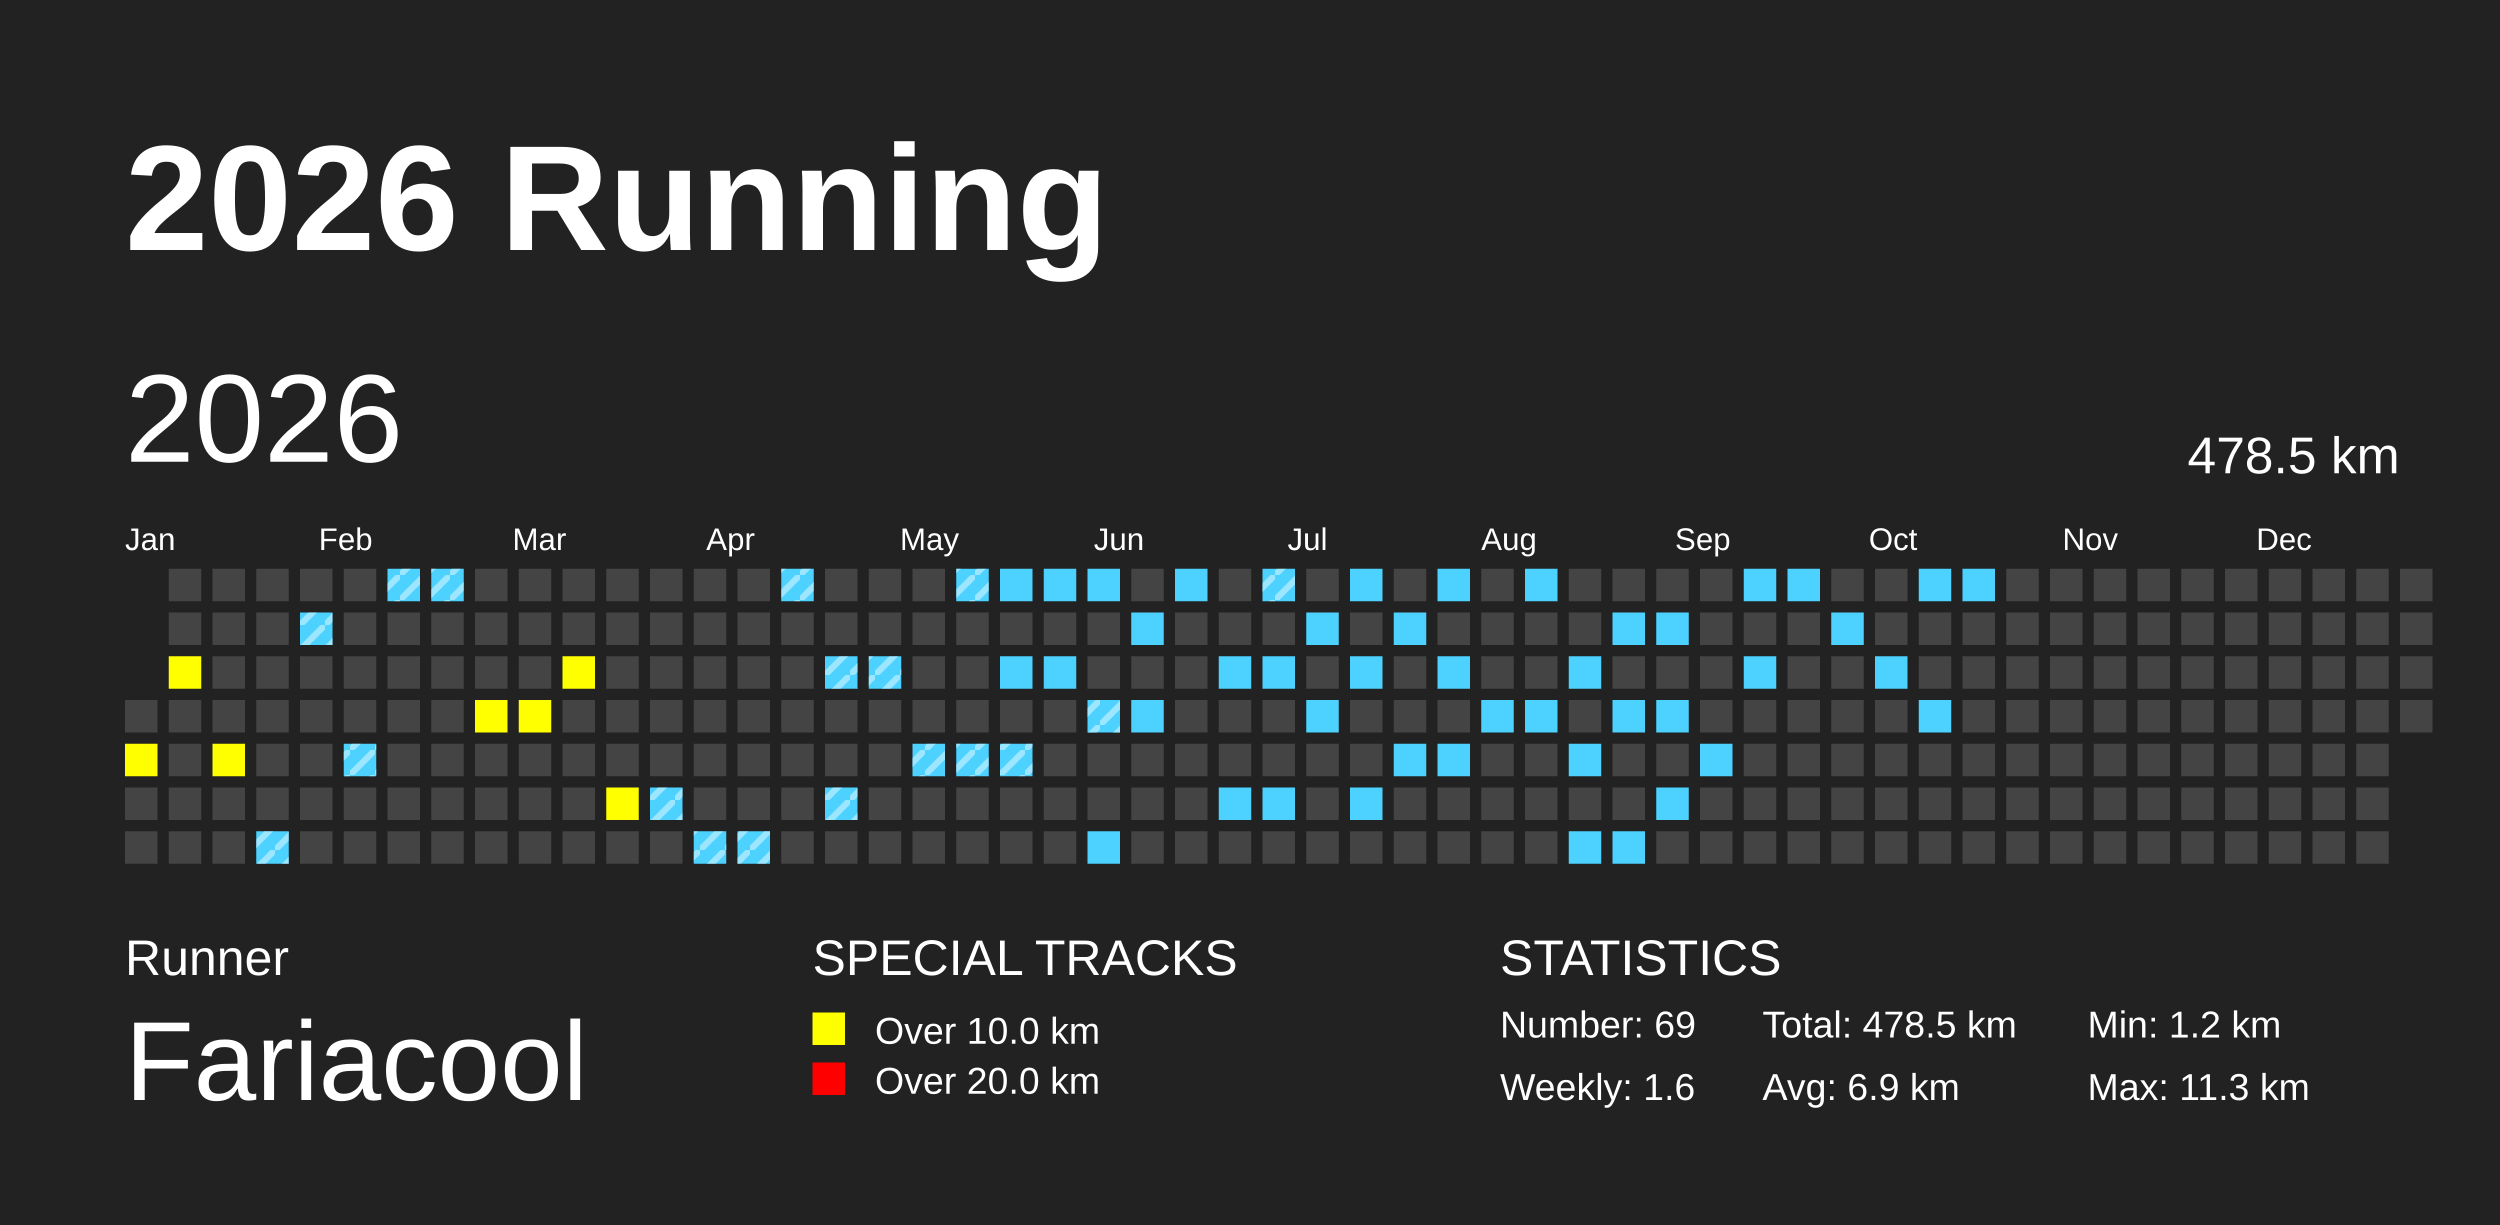
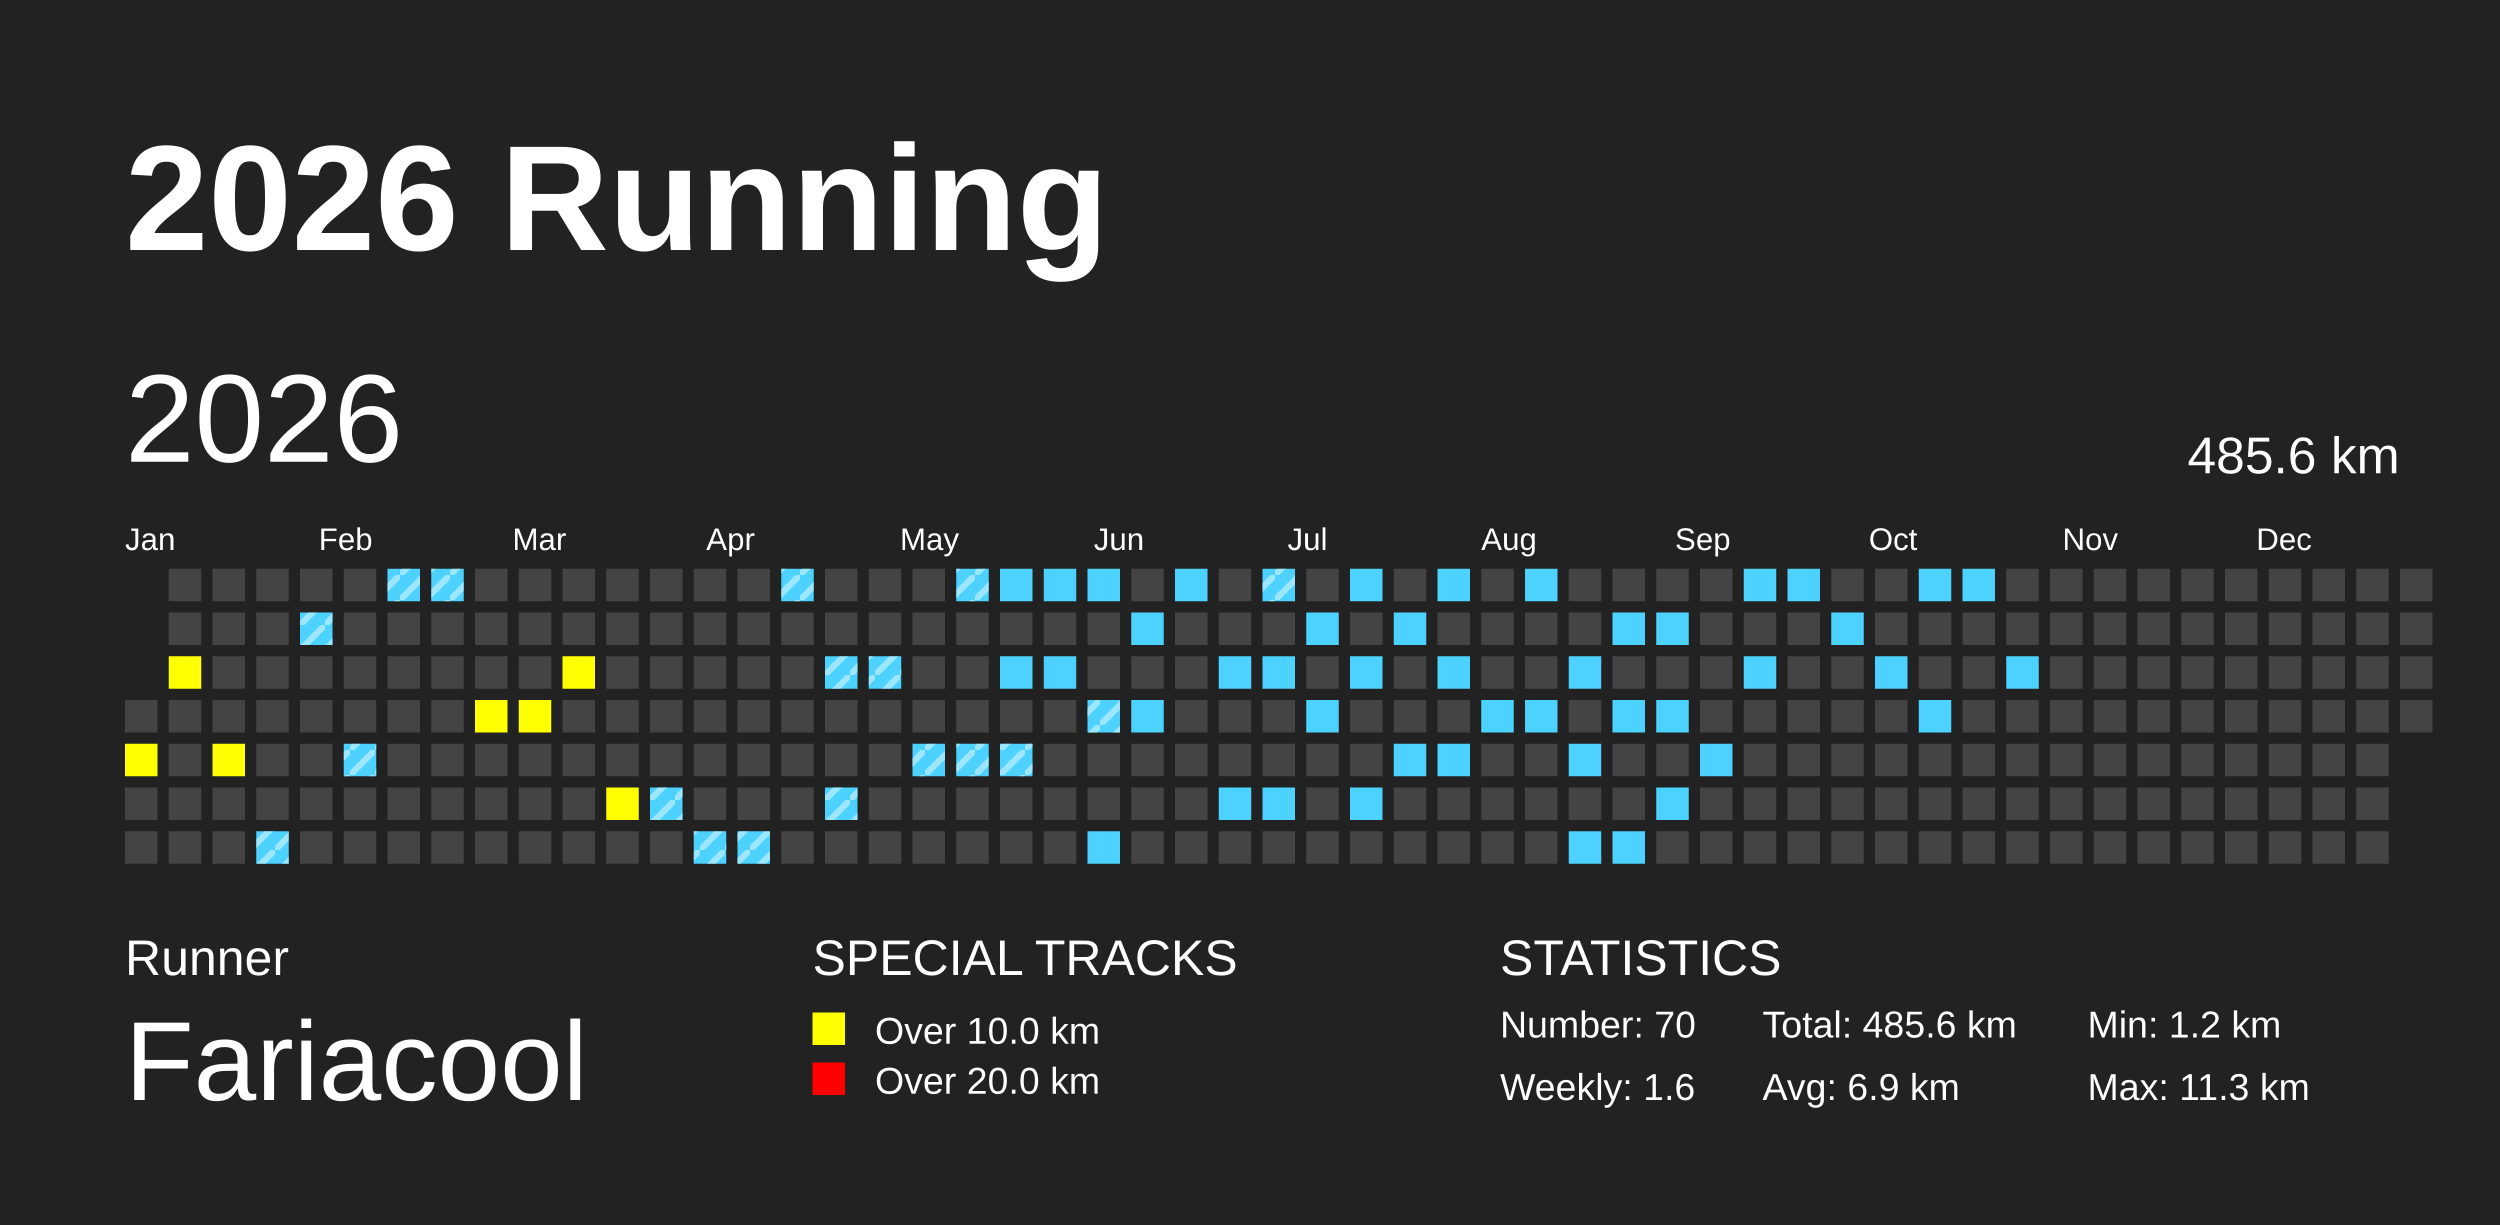
<svg xmlns="http://www.w3.org/2000/svg" baseProfile="full" height="98mm" version="1.1" viewBox="0,0,200,98" width="200mm">
  <defs>
    <pattern height="2" id="indoor-stripe" patternUnits="userSpaceOnUse" width="2">
      <line stroke="white" stroke-opacity="0.45" stroke-width="0.5" x1="0" x2="2" y1="2" y2="0" />
    </pattern>
  </defs>
  <rect fill="#222222" height="98" width="200" x="0" y="0" />
  <text fill="#FFFFFF" style="font-size:12px; font-family:Arial; font-weight:bold;" x="10" y="20">2026 Running</text>
  <text fill="#FFFFFF" style="font-size:4px; font-family:Arial" x="10" y="78">Runner</text>
  <text fill="#FFFFFF" style="font-size:9px; font-family:Arial" x="10" y="88">Fariacool</text>
  <text fill="#FFFFFF" style="font-size:4px; font-family:Arial" x="65" y="78">SPECIAL TRACKS</text>
  <rect fill="yellow" height="2.6" width="2.6" x="65" y="81" />
  <text fill="#FFFFFF" style="font-size:3px; font-family:Arial" x="70" y="83.5">Over 10.0 km</text>
  <rect fill="red" height="2.6" width="2.6" x="65" y="85" />
  <text fill="#FFFFFF" style="font-size:3px; font-family:Arial" x="70" y="87.5">Over 20.0 km</text>
  <text fill="#FFFFFF" style="font-size:4px; font-family:Arial" x="120" y="78">STATISTICS</text>
-   <text fill="#FFFFFF" style="font-size:3px; font-family:Arial" x="120" y="83">Number: 69</text>
+   <text fill="#FFFFFF" style="font-size:3px; font-family:Arial" x="120" y="83">Number: 70</text>
  <text fill="#FFFFFF" style="font-size:3px; font-family:Arial" x="120" y="88">Weekly: 1.6</text>
-   <text fill="#FFFFFF" style="font-size:3px; font-family:Arial" x="141" y="83">Total: 478.5 km</text>
+   <text fill="#FFFFFF" style="font-size:3px; font-family:Arial" x="141" y="83">Total: 485.6 km</text>
  <text fill="#FFFFFF" style="font-size:3px; font-family:Arial" x="141" y="88">Avg: 6.9 km</text>
  <text fill="#FFFFFF" style="font-size:3px; font-family:Arial" x="167" y="83">Min: 1.2 km</text>
  <text fill="#FFFFFF" style="font-size:3px; font-family:Arial" x="167" y="88">Max: 11.3 km</text>
  <text dominant-baseline="hanging" fill="#FFFFFF" style="font-size:10.0px; font-family:Arial;" x="10" y="30">2026</text>
-   <text dominant-baseline="hanging" fill="#FFFFFF" style="font-size:4.125px; font-family:Arial;" x="175" y="35">478.5 km</text>
+   <text dominant-baseline="hanging" fill="#FFFFFF" style="font-size:4.125px; font-family:Arial;" x="175" y="35">485.6 km</text>
  <text fill="#FFFFFF" style="font-size:2.5px; font-family:Arial" x="10.0" y="44">Jan</text>
  <text fill="#FFFFFF" style="font-size:2.5px; font-family:Arial" x="25.5" y="44">Feb</text>
  <text fill="#FFFFFF" style="font-size:2.5px; font-family:Arial" x="41.0" y="44">Mar</text>
  <text fill="#FFFFFF" style="font-size:2.5px; font-family:Arial" x="56.5" y="44">Apr</text>
  <text fill="#FFFFFF" style="font-size:2.5px; font-family:Arial" x="72.0" y="44">May</text>
  <text fill="#FFFFFF" style="font-size:2.5px; font-family:Arial" x="87.5" y="44">Jun</text>
  <text fill="#FFFFFF" style="font-size:2.5px; font-family:Arial" x="103.0" y="44">Jul</text>
  <text fill="#FFFFFF" style="font-size:2.5px; font-family:Arial" x="118.5" y="44">Aug</text>
  <text fill="#FFFFFF" style="font-size:2.5px; font-family:Arial" x="134.0" y="44">Sep</text>
  <text fill="#FFFFFF" style="font-size:2.5px; font-family:Arial" x="149.5" y="44">Oct</text>
  <text fill="#FFFFFF" style="font-size:2.5px; font-family:Arial" x="165.0" y="44">Nov</text>
  <text fill="#FFFFFF" style="font-size:2.5px; font-family:Arial" x="180.5" y="44">Dec</text>
  <rect fill="#444444" height="2.6" width="2.6" x="10.0" y="56.0" />
  <rect fill="yellow" height="2.6" width="2.6" x="10.0" y="59.5" />
  <rect fill="#444444" height="2.6" width="2.6" x="10.0" y="63.0" />
  <rect fill="#444444" height="2.6" width="2.6" x="10.0" y="66.5" />
  <rect fill="#444444" height="2.6" width="2.6" x="13.5" y="45.5" />
  <rect fill="#444444" height="2.6" width="2.6" x="13.5" y="49.0" />
  <rect fill="yellow" height="2.6" width="2.6" x="13.5" y="52.5" />
  <rect fill="#444444" height="2.6" width="2.6" x="13.5" y="56.0" />
  <rect fill="#444444" height="2.6" width="2.6" x="13.5" y="59.5" />
  <rect fill="#444444" height="2.6" width="2.6" x="13.5" y="63.0" />
  <rect fill="#444444" height="2.6" width="2.6" x="13.5" y="66.5" />
  <rect fill="#444444" height="2.6" width="2.6" x="17.0" y="45.5" />
  <rect fill="#444444" height="2.6" width="2.6" x="17.0" y="49.0" />
  <rect fill="#444444" height="2.6" width="2.6" x="17.0" y="52.5" />
  <rect fill="#444444" height="2.6" width="2.6" x="17.0" y="56.0" />
  <rect fill="yellow" height="2.6" width="2.6" x="17.0" y="59.5" />
  <rect fill="#444444" height="2.6" width="2.6" x="17.0" y="63.0" />
  <rect fill="#444444" height="2.6" width="2.6" x="17.0" y="66.5" />
  <rect fill="#444444" height="2.6" width="2.6" x="20.5" y="45.5" />
  <rect fill="#444444" height="2.6" width="2.6" x="20.5" y="49.0" />
  <rect fill="#444444" height="2.6" width="2.6" x="20.5" y="52.5" />
  <rect fill="#444444" height="2.6" width="2.6" x="20.5" y="56.0" />
  <rect fill="#444444" height="2.6" width="2.6" x="20.5" y="59.5" />
  <rect fill="#444444" height="2.6" width="2.6" x="20.5" y="63.0" />
  <rect fill="#4DD2FF" height="2.6" width="2.6" x="20.5" y="66.5" />
  <rect fill="url(#indoor-stripe)" height="2.6" style="pointer-events: none;" width="2.6" x="20.5" y="66.5" />
  <rect fill="#444444" height="2.6" width="2.6" x="24.0" y="45.5" />
  <rect fill="#4DD2FF" height="2.6" width="2.6" x="24.0" y="49.0" />
  <rect fill="url(#indoor-stripe)" height="2.6" style="pointer-events: none;" width="2.6" x="24.0" y="49.0" />
  <rect fill="#444444" height="2.6" width="2.6" x="24.0" y="52.5" />
  <rect fill="#444444" height="2.6" width="2.6" x="24.0" y="56.0" />
  <rect fill="#444444" height="2.6" width="2.6" x="24.0" y="59.5" />
  <rect fill="#444444" height="2.6" width="2.6" x="24.0" y="63.0" />
  <rect fill="#444444" height="2.6" width="2.6" x="24.0" y="66.5" />
  <rect fill="#444444" height="2.6" width="2.6" x="27.5" y="45.5" />
  <rect fill="#444444" height="2.6" width="2.6" x="27.5" y="49.0" />
  <rect fill="#444444" height="2.6" width="2.6" x="27.5" y="52.5" />
  <rect fill="#444444" height="2.6" width="2.6" x="27.5" y="56.0" />
  <rect fill="#4DD2FF" height="2.6" width="2.6" x="27.5" y="59.5" />
  <rect fill="url(#indoor-stripe)" height="2.6" style="pointer-events: none;" width="2.6" x="27.5" y="59.5" />
  <rect fill="#444444" height="2.6" width="2.6" x="27.5" y="63.0" />
  <rect fill="#444444" height="2.6" width="2.6" x="27.5" y="66.5" />
  <rect fill="#4DD2FF" height="2.6" width="2.6" x="31.0" y="45.5" />
  <rect fill="url(#indoor-stripe)" height="2.6" style="pointer-events: none;" width="2.6" x="31.0" y="45.5" />
  <rect fill="#444444" height="2.6" width="2.6" x="31.0" y="49.0" />
  <rect fill="#444444" height="2.6" width="2.6" x="31.0" y="52.5" />
  <rect fill="#444444" height="2.6" width="2.6" x="31.0" y="56.0" />
  <rect fill="#444444" height="2.6" width="2.6" x="31.0" y="59.5" />
  <rect fill="#444444" height="2.6" width="2.6" x="31.0" y="63.0" />
  <rect fill="#444444" height="2.6" width="2.6" x="31.0" y="66.5" />
  <rect fill="#4DD2FF" height="2.6" width="2.6" x="34.5" y="45.5" />
  <rect fill="url(#indoor-stripe)" height="2.6" style="pointer-events: none;" width="2.6" x="34.5" y="45.5" />
  <rect fill="#444444" height="2.6" width="2.6" x="34.5" y="49.0" />
  <rect fill="#444444" height="2.6" width="2.6" x="34.5" y="52.5" />
  <rect fill="#444444" height="2.6" width="2.6" x="34.5" y="56.0" />
  <rect fill="#444444" height="2.6" width="2.6" x="34.5" y="59.5" />
  <rect fill="#444444" height="2.6" width="2.6" x="34.5" y="63.0" />
  <rect fill="#444444" height="2.6" width="2.6" x="34.5" y="66.5" />
  <rect fill="#444444" height="2.6" width="2.6" x="38.0" y="45.5" />
  <rect fill="#444444" height="2.6" width="2.6" x="38.0" y="49.0" />
  <rect fill="#444444" height="2.6" width="2.6" x="38.0" y="52.5" />
  <rect fill="yellow" height="2.6" width="2.6" x="38.0" y="56.0" />
  <rect fill="#444444" height="2.6" width="2.6" x="38.0" y="59.5" />
  <rect fill="#444444" height="2.6" width="2.6" x="38.0" y="63.0" />
  <rect fill="#444444" height="2.6" width="2.6" x="38.0" y="66.5" />
  <rect fill="#444444" height="2.6" width="2.6" x="41.5" y="45.5" />
  <rect fill="#444444" height="2.6" width="2.6" x="41.5" y="49.0" />
  <rect fill="#444444" height="2.6" width="2.6" x="41.5" y="52.5" />
  <rect fill="yellow" height="2.6" width="2.6" x="41.5" y="56.0" />
  <rect fill="#444444" height="2.6" width="2.6" x="41.5" y="59.5" />
  <rect fill="#444444" height="2.6" width="2.6" x="41.5" y="63.0" />
  <rect fill="#444444" height="2.6" width="2.6" x="41.5" y="66.5" />
  <rect fill="#444444" height="2.6" width="2.6" x="45.0" y="45.5" />
  <rect fill="#444444" height="2.6" width="2.6" x="45.0" y="49.0" />
  <rect fill="yellow" height="2.6" width="2.6" x="45.0" y="52.5" />
  <rect fill="#444444" height="2.6" width="2.6" x="45.0" y="56.0" />
  <rect fill="#444444" height="2.6" width="2.6" x="45.0" y="59.5" />
  <rect fill="#444444" height="2.6" width="2.6" x="45.0" y="63.0" />
  <rect fill="#444444" height="2.6" width="2.6" x="45.0" y="66.5" />
  <rect fill="#444444" height="2.6" width="2.6" x="48.5" y="45.5" />
  <rect fill="#444444" height="2.6" width="2.6" x="48.5" y="49.0" />
  <rect fill="#444444" height="2.6" width="2.6" x="48.5" y="52.5" />
  <rect fill="#444444" height="2.6" width="2.6" x="48.5" y="56.0" />
  <rect fill="#444444" height="2.6" width="2.6" x="48.5" y="59.5" />
  <rect fill="yellow" height="2.6" width="2.6" x="48.5" y="63.0" />
  <rect fill="#444444" height="2.6" width="2.6" x="48.5" y="66.5" />
  <rect fill="#444444" height="2.6" width="2.6" x="52.0" y="45.5" />
  <rect fill="#444444" height="2.6" width="2.6" x="52.0" y="49.0" />
  <rect fill="#444444" height="2.6" width="2.6" x="52.0" y="52.5" />
  <rect fill="#444444" height="2.6" width="2.6" x="52.0" y="56.0" />
  <rect fill="#444444" height="2.6" width="2.6" x="52.0" y="59.5" />
  <rect fill="#4DD2FF" height="2.6" width="2.6" x="52.0" y="63.0" />
  <rect fill="url(#indoor-stripe)" height="2.6" style="pointer-events: none;" width="2.6" x="52.0" y="63.0" />
  <rect fill="#444444" height="2.6" width="2.6" x="52.0" y="66.5" />
  <rect fill="#444444" height="2.6" width="2.6" x="55.5" y="45.5" />
  <rect fill="#444444" height="2.6" width="2.6" x="55.5" y="49.0" />
  <rect fill="#444444" height="2.6" width="2.6" x="55.5" y="52.5" />
  <rect fill="#444444" height="2.6" width="2.6" x="55.5" y="56.0" />
  <rect fill="#444444" height="2.6" width="2.6" x="55.5" y="59.5" />
  <rect fill="#444444" height="2.6" width="2.6" x="55.5" y="63.0" />
  <rect fill="#4DD2FF" height="2.6" width="2.6" x="55.5" y="66.5" />
  <rect fill="url(#indoor-stripe)" height="2.6" style="pointer-events: none;" width="2.6" x="55.5" y="66.5" />
  <rect fill="#444444" height="2.6" width="2.6" x="59.0" y="45.5" />
  <rect fill="#444444" height="2.6" width="2.6" x="59.0" y="49.0" />
  <rect fill="#444444" height="2.6" width="2.6" x="59.0" y="52.5" />
  <rect fill="#444444" height="2.6" width="2.6" x="59.0" y="56.0" />
  <rect fill="#444444" height="2.6" width="2.6" x="59.0" y="59.5" />
  <rect fill="#444444" height="2.6" width="2.6" x="59.0" y="63.0" />
  <rect fill="#4DD2FF" height="2.6" width="2.6" x="59.0" y="66.5" />
  <rect fill="url(#indoor-stripe)" height="2.6" style="pointer-events: none;" width="2.6" x="59.0" y="66.5" />
  <rect fill="#4DD2FF" height="2.6" width="2.6" x="62.5" y="45.5" />
  <rect fill="url(#indoor-stripe)" height="2.6" style="pointer-events: none;" width="2.6" x="62.5" y="45.5" />
  <rect fill="#444444" height="2.6" width="2.6" x="62.5" y="49.0" />
  <rect fill="#444444" height="2.6" width="2.6" x="62.5" y="52.5" />
  <rect fill="#444444" height="2.6" width="2.6" x="62.5" y="56.0" />
  <rect fill="#444444" height="2.6" width="2.6" x="62.5" y="59.5" />
  <rect fill="#444444" height="2.6" width="2.6" x="62.5" y="63.0" />
  <rect fill="#444444" height="2.6" width="2.6" x="62.5" y="66.5" />
  <rect fill="#444444" height="2.6" width="2.6" x="66.0" y="45.5" />
  <rect fill="#444444" height="2.6" width="2.6" x="66.0" y="49.0" />
  <rect fill="#4DD2FF" height="2.6" width="2.6" x="66.0" y="52.5" />
  <rect fill="url(#indoor-stripe)" height="2.6" style="pointer-events: none;" width="2.6" x="66.0" y="52.5" />
  <rect fill="#444444" height="2.6" width="2.6" x="66.0" y="56.0" />
  <rect fill="#444444" height="2.6" width="2.6" x="66.0" y="59.5" />
  <rect fill="#4DD2FF" height="2.6" width="2.6" x="66.0" y="63.0" />
  <rect fill="url(#indoor-stripe)" height="2.6" style="pointer-events: none;" width="2.6" x="66.0" y="63.0" />
  <rect fill="#444444" height="2.6" width="2.6" x="66.0" y="66.5" />
  <rect fill="#444444" height="2.6" width="2.6" x="69.5" y="45.5" />
  <rect fill="#444444" height="2.6" width="2.6" x="69.5" y="49.0" />
  <rect fill="#4DD2FF" height="2.6" width="2.6" x="69.5" y="52.5" />
  <rect fill="url(#indoor-stripe)" height="2.6" style="pointer-events: none;" width="2.6" x="69.5" y="52.5" />
  <rect fill="#444444" height="2.6" width="2.6" x="69.5" y="56.0" />
  <rect fill="#444444" height="2.6" width="2.6" x="69.5" y="59.5" />
  <rect fill="#444444" height="2.6" width="2.6" x="69.5" y="63.0" />
  <rect fill="#444444" height="2.6" width="2.6" x="69.5" y="66.5" />
  <rect fill="#444444" height="2.6" width="2.6" x="73.0" y="45.5" />
  <rect fill="#444444" height="2.6" width="2.6" x="73.0" y="49.0" />
  <rect fill="#444444" height="2.6" width="2.6" x="73.0" y="52.5" />
  <rect fill="#444444" height="2.6" width="2.6" x="73.0" y="56.0" />
  <rect fill="#4DD2FF" height="2.6" width="2.6" x="73.0" y="59.5" />
  <rect fill="url(#indoor-stripe)" height="2.6" style="pointer-events: none;" width="2.6" x="73.0" y="59.5" />
  <rect fill="#444444" height="2.6" width="2.6" x="73.0" y="63.0" />
  <rect fill="#444444" height="2.6" width="2.6" x="73.0" y="66.5" />
  <rect fill="#4DD2FF" height="2.6" width="2.6" x="76.5" y="45.5" />
  <rect fill="url(#indoor-stripe)" height="2.6" style="pointer-events: none;" width="2.6" x="76.5" y="45.5" />
  <rect fill="#444444" height="2.6" width="2.6" x="76.5" y="49.0" />
  <rect fill="#444444" height="2.6" width="2.6" x="76.5" y="52.5" />
  <rect fill="#444444" height="2.6" width="2.6" x="76.5" y="56.0" />
  <rect fill="#4DD2FF" height="2.6" width="2.6" x="76.5" y="59.5" />
  <rect fill="url(#indoor-stripe)" height="2.6" style="pointer-events: none;" width="2.6" x="76.5" y="59.5" />
  <rect fill="#444444" height="2.6" width="2.6" x="76.5" y="63.0" />
  <rect fill="#444444" height="2.6" width="2.6" x="76.5" y="66.5" />
  <rect fill="#4DD2FF" height="2.6" width="2.6" x="80.0" y="45.5" />
  <rect fill="#444444" height="2.6" width="2.6" x="80.0" y="49.0" />
  <rect fill="#4DD2FF" height="2.6" width="2.6" x="80.0" y="52.5" />
  <rect fill="#444444" height="2.6" width="2.6" x="80.0" y="56.0" />
  <rect fill="#4DD2FF" height="2.6" width="2.6" x="80.0" y="59.5" />
  <rect fill="url(#indoor-stripe)" height="2.6" style="pointer-events: none;" width="2.6" x="80.0" y="59.5" />
  <rect fill="#444444" height="2.6" width="2.6" x="80.0" y="63.0" />
  <rect fill="#444444" height="2.6" width="2.6" x="80.0" y="66.5" />
  <rect fill="#4DD2FF" height="2.6" width="2.6" x="83.5" y="45.5" />
  <rect fill="#444444" height="2.6" width="2.6" x="83.5" y="49.0" />
  <rect fill="#4DD2FF" height="2.6" width="2.6" x="83.5" y="52.5" />
  <rect fill="#444444" height="2.6" width="2.6" x="83.5" y="56.0" />
  <rect fill="#444444" height="2.6" width="2.6" x="83.5" y="59.5" />
  <rect fill="#444444" height="2.6" width="2.6" x="83.5" y="63.0" />
  <rect fill="#444444" height="2.6" width="2.6" x="83.5" y="66.5" />
  <rect fill="#4DD2FF" height="2.6" width="2.6" x="87.0" y="45.5" />
  <rect fill="#444444" height="2.6" width="2.6" x="87.0" y="49.0" />
  <rect fill="#444444" height="2.6" width="2.6" x="87.0" y="52.5" />
  <rect fill="#4DD2FF" height="2.6" width="2.6" x="87.0" y="56.0" />
  <rect fill="url(#indoor-stripe)" height="2.6" style="pointer-events: none;" width="2.6" x="87.0" y="56.0" />
  <rect fill="#444444" height="2.6" width="2.6" x="87.0" y="59.5" />
  <rect fill="#444444" height="2.6" width="2.6" x="87.0" y="63.0" />
  <rect fill="#4DD2FF" height="2.6" width="2.6" x="87.0" y="66.5" />
  <rect fill="#444444" height="2.6" width="2.6" x="90.5" y="45.5" />
  <rect fill="#4DD2FF" height="2.6" width="2.6" x="90.5" y="49.0" />
  <rect fill="#444444" height="2.6" width="2.6" x="90.5" y="52.5" />
  <rect fill="#4DD2FF" height="2.6" width="2.6" x="90.5" y="56.0" />
  <rect fill="#444444" height="2.6" width="2.6" x="90.5" y="59.5" />
  <rect fill="#444444" height="2.6" width="2.6" x="90.5" y="63.0" />
  <rect fill="#444444" height="2.6" width="2.6" x="90.5" y="66.5" />
  <rect fill="#4DD2FF" height="2.6" width="2.6" x="94.0" y="45.5" />
  <rect fill="#444444" height="2.6" width="2.6" x="94.0" y="49.0" />
  <rect fill="#444444" height="2.6" width="2.6" x="94.0" y="52.5" />
  <rect fill="#444444" height="2.6" width="2.6" x="94.0" y="56.0" />
  <rect fill="#444444" height="2.6" width="2.6" x="94.0" y="59.5" />
  <rect fill="#444444" height="2.6" width="2.6" x="94.0" y="63.0" />
  <rect fill="#444444" height="2.6" width="2.6" x="94.0" y="66.5" />
  <rect fill="#444444" height="2.6" width="2.6" x="97.5" y="45.5" />
  <rect fill="#444444" height="2.6" width="2.6" x="97.5" y="49.0" />
  <rect fill="#4DD2FF" height="2.6" width="2.6" x="97.5" y="52.5" />
  <rect fill="#444444" height="2.6" width="2.6" x="97.5" y="56.0" />
  <rect fill="#444444" height="2.6" width="2.6" x="97.5" y="59.5" />
  <rect fill="#4DD2FF" height="2.6" width="2.6" x="97.5" y="63.0" />
  <rect fill="#444444" height="2.6" width="2.6" x="97.5" y="66.5" />
  <rect fill="#4DD2FF" height="2.6" width="2.6" x="101.0" y="45.5" />
  <rect fill="url(#indoor-stripe)" height="2.6" style="pointer-events: none;" width="2.6" x="101.0" y="45.5" />
  <rect fill="#444444" height="2.6" width="2.6" x="101.0" y="49.0" />
  <rect fill="#4DD2FF" height="2.6" width="2.6" x="101.0" y="52.5" />
  <rect fill="#444444" height="2.6" width="2.6" x="101.0" y="56.0" />
  <rect fill="#444444" height="2.6" width="2.6" x="101.0" y="59.5" />
  <rect fill="#4DD2FF" height="2.6" width="2.6" x="101.0" y="63.0" />
  <rect fill="#444444" height="2.6" width="2.6" x="101.0" y="66.5" />
  <rect fill="#444444" height="2.6" width="2.6" x="104.5" y="45.5" />
  <rect fill="#4DD2FF" height="2.6" width="2.6" x="104.5" y="49.0" />
  <rect fill="#444444" height="2.6" width="2.6" x="104.5" y="52.5" />
  <rect fill="#4DD2FF" height="2.6" width="2.6" x="104.5" y="56.0" />
  <rect fill="#444444" height="2.6" width="2.6" x="104.5" y="59.5" />
  <rect fill="#444444" height="2.6" width="2.6" x="104.5" y="63.0" />
  <rect fill="#444444" height="2.6" width="2.6" x="104.5" y="66.5" />
  <rect fill="#4DD2FF" height="2.6" width="2.6" x="108.0" y="45.5" />
  <rect fill="#444444" height="2.6" width="2.6" x="108.0" y="49.0" />
  <rect fill="#4DD2FF" height="2.6" width="2.6" x="108.0" y="52.5" />
  <rect fill="#444444" height="2.6" width="2.6" x="108.0" y="56.0" />
  <rect fill="#444444" height="2.6" width="2.6" x="108.0" y="59.5" />
  <rect fill="#4DD2FF" height="2.6" width="2.6" x="108.0" y="63.0" />
  <rect fill="#444444" height="2.6" width="2.6" x="108.0" y="66.5" />
  <rect fill="#444444" height="2.6" width="2.6" x="111.5" y="45.5" />
  <rect fill="#4DD2FF" height="2.6" width="2.6" x="111.5" y="49.0" />
  <rect fill="#444444" height="2.6" width="2.6" x="111.5" y="52.5" />
  <rect fill="#444444" height="2.6" width="2.6" x="111.5" y="56.0" />
  <rect fill="#4DD2FF" height="2.6" width="2.6" x="111.5" y="59.5" />
  <rect fill="#444444" height="2.6" width="2.6" x="111.5" y="63.0" />
  <rect fill="#444444" height="2.6" width="2.6" x="111.5" y="66.5" />
  <rect fill="#4DD2FF" height="2.6" width="2.6" x="115.0" y="45.5" />
  <rect fill="#444444" height="2.6" width="2.6" x="115.0" y="49.0" />
  <rect fill="#4DD2FF" height="2.6" width="2.6" x="115.0" y="52.5" />
  <rect fill="#444444" height="2.6" width="2.6" x="115.0" y="56.0" />
  <rect fill="#4DD2FF" height="2.6" width="2.6" x="115.0" y="59.5" />
  <rect fill="#444444" height="2.6" width="2.6" x="115.0" y="63.0" />
  <rect fill="#444444" height="2.6" width="2.6" x="115.0" y="66.5" />
  <rect fill="#444444" height="2.6" width="2.6" x="118.5" y="45.5" />
  <rect fill="#444444" height="2.6" width="2.6" x="118.5" y="49.0" />
  <rect fill="#444444" height="2.6" width="2.6" x="118.5" y="52.5" />
  <rect fill="#4DD2FF" height="2.6" width="2.6" x="118.5" y="56.0" />
  <rect fill="#444444" height="2.6" width="2.6" x="118.5" y="59.5" />
  <rect fill="#444444" height="2.6" width="2.6" x="118.5" y="63.0" />
  <rect fill="#444444" height="2.6" width="2.6" x="118.5" y="66.5" />
  <rect fill="#4DD2FF" height="2.6" width="2.6" x="122.0" y="45.5" />
  <rect fill="#444444" height="2.6" width="2.6" x="122.0" y="49.0" />
  <rect fill="#444444" height="2.6" width="2.6" x="122.0" y="52.5" />
  <rect fill="#4DD2FF" height="2.6" width="2.6" x="122.0" y="56.0" />
  <rect fill="#444444" height="2.6" width="2.6" x="122.0" y="59.5" />
  <rect fill="#444444" height="2.6" width="2.6" x="122.0" y="63.0" />
  <rect fill="#444444" height="2.6" width="2.6" x="122.0" y="66.5" />
  <rect fill="#444444" height="2.6" width="2.6" x="125.5" y="45.5" />
  <rect fill="#444444" height="2.6" width="2.6" x="125.5" y="49.0" />
  <rect fill="#4DD2FF" height="2.6" width="2.6" x="125.5" y="52.5" />
  <rect fill="#444444" height="2.6" width="2.6" x="125.5" y="56.0" />
  <rect fill="#4DD2FF" height="2.6" width="2.6" x="125.5" y="59.5" />
  <rect fill="#444444" height="2.6" width="2.6" x="125.5" y="63.0" />
  <rect fill="#4DD2FF" height="2.6" width="2.6" x="125.5" y="66.5" />
  <rect fill="#444444" height="2.6" width="2.6" x="129.0" y="45.5" />
  <rect fill="#4DD2FF" height="2.6" width="2.6" x="129.0" y="49.0" />
  <rect fill="#444444" height="2.6" width="2.6" x="129.0" y="52.5" />
  <rect fill="#4DD2FF" height="2.6" width="2.6" x="129.0" y="56.0" />
  <rect fill="#444444" height="2.6" width="2.6" x="129.0" y="59.5" />
  <rect fill="#444444" height="2.6" width="2.6" x="129.0" y="63.0" />
  <rect fill="#4DD2FF" height="2.6" width="2.6" x="129.0" y="66.5" />
  <rect fill="#444444" height="2.6" width="2.6" x="132.5" y="45.5" />
  <rect fill="#4DD2FF" height="2.6" width="2.6" x="132.5" y="49.0" />
  <rect fill="#444444" height="2.6" width="2.6" x="132.5" y="52.5" />
  <rect fill="#4DD2FF" height="2.6" width="2.6" x="132.5" y="56.0" />
  <rect fill="#444444" height="2.6" width="2.6" x="132.5" y="59.5" />
  <rect fill="#4DD2FF" height="2.6" width="2.6" x="132.5" y="63.0" />
  <rect fill="#444444" height="2.6" width="2.6" x="132.5" y="66.5" />
  <rect fill="#444444" height="2.6" width="2.6" x="136.0" y="45.5" />
  <rect fill="#444444" height="2.6" width="2.6" x="136.0" y="49.0" />
  <rect fill="#444444" height="2.6" width="2.6" x="136.0" y="52.5" />
  <rect fill="#444444" height="2.6" width="2.6" x="136.0" y="56.0" />
  <rect fill="#4DD2FF" height="2.6" width="2.6" x="136.0" y="59.5" />
  <rect fill="#444444" height="2.6" width="2.6" x="136.0" y="63.0" />
  <rect fill="#444444" height="2.6" width="2.6" x="136.0" y="66.5" />
  <rect fill="#4DD2FF" height="2.6" width="2.6" x="139.5" y="45.5" />
  <rect fill="#444444" height="2.6" width="2.6" x="139.5" y="49.0" />
  <rect fill="#4DD2FF" height="2.6" width="2.6" x="139.5" y="52.5" />
  <rect fill="#444444" height="2.6" width="2.6" x="139.5" y="56.0" />
  <rect fill="#444444" height="2.6" width="2.6" x="139.5" y="59.5" />
  <rect fill="#444444" height="2.6" width="2.6" x="139.5" y="63.0" />
  <rect fill="#444444" height="2.6" width="2.6" x="139.5" y="66.5" />
  <rect fill="#4DD2FF" height="2.6" width="2.6" x="143.0" y="45.5" />
  <rect fill="#444444" height="2.6" width="2.6" x="143.0" y="49.0" />
  <rect fill="#444444" height="2.6" width="2.6" x="143.0" y="52.5" />
  <rect fill="#444444" height="2.6" width="2.6" x="143.0" y="56.0" />
  <rect fill="#444444" height="2.6" width="2.6" x="143.0" y="59.5" />
  <rect fill="#444444" height="2.6" width="2.6" x="143.0" y="63.0" />
  <rect fill="#444444" height="2.6" width="2.6" x="143.0" y="66.5" />
  <rect fill="#444444" height="2.6" width="2.6" x="146.5" y="45.5" />
  <rect fill="#4DD2FF" height="2.6" width="2.6" x="146.5" y="49.0" />
  <rect fill="#444444" height="2.6" width="2.6" x="146.5" y="52.5" />
  <rect fill="#444444" height="2.6" width="2.6" x="146.5" y="56.0" />
  <rect fill="#444444" height="2.6" width="2.6" x="146.5" y="59.5" />
  <rect fill="#444444" height="2.6" width="2.6" x="146.5" y="63.0" />
  <rect fill="#444444" height="2.6" width="2.6" x="146.5" y="66.5" />
  <rect fill="#444444" height="2.6" width="2.6" x="150.0" y="45.5" />
  <rect fill="#444444" height="2.6" width="2.6" x="150.0" y="49.0" />
  <rect fill="#4DD2FF" height="2.6" width="2.6" x="150.0" y="52.5" />
  <rect fill="#444444" height="2.6" width="2.6" x="150.0" y="56.0" />
  <rect fill="#444444" height="2.6" width="2.6" x="150.0" y="59.5" />
  <rect fill="#444444" height="2.6" width="2.6" x="150.0" y="63.0" />
  <rect fill="#444444" height="2.6" width="2.6" x="150.0" y="66.5" />
  <rect fill="#4DD2FF" height="2.6" width="2.6" x="153.5" y="45.5" />
  <rect fill="#444444" height="2.6" width="2.6" x="153.5" y="49.0" />
  <rect fill="#444444" height="2.6" width="2.6" x="153.5" y="52.5" />
  <rect fill="#4DD2FF" height="2.6" width="2.6" x="153.5" y="56.0" />
  <rect fill="#444444" height="2.6" width="2.6" x="153.5" y="59.5" />
  <rect fill="#444444" height="2.6" width="2.6" x="153.5" y="63.0" />
  <rect fill="#444444" height="2.6" width="2.6" x="153.5" y="66.5" />
  <rect fill="#4DD2FF" height="2.6" width="2.6" x="157.0" y="45.5" />
  <rect fill="#444444" height="2.6" width="2.6" x="157.0" y="49.0" />
  <rect fill="#444444" height="2.6" width="2.6" x="157.0" y="52.5" />
  <rect fill="#444444" height="2.6" width="2.6" x="157.0" y="56.0" />
  <rect fill="#444444" height="2.6" width="2.6" x="157.0" y="59.5" />
  <rect fill="#444444" height="2.6" width="2.6" x="157.0" y="63.0" />
  <rect fill="#444444" height="2.6" width="2.6" x="157.0" y="66.5" />
  <rect fill="#444444" height="2.6" width="2.6" x="160.5" y="45.5" />
  <rect fill="#444444" height="2.6" width="2.6" x="160.5" y="49.0" />
-   <rect fill="#444444" height="2.6" width="2.6" x="160.5" y="52.5" />
+   <rect fill="#4DD2FF" height="2.6" width="2.6" x="160.5" y="52.5" />
  <rect fill="#444444" height="2.6" width="2.6" x="160.5" y="56.0" />
  <rect fill="#444444" height="2.6" width="2.6" x="160.5" y="59.5" />
  <rect fill="#444444" height="2.6" width="2.6" x="160.5" y="63.0" />
  <rect fill="#444444" height="2.6" width="2.6" x="160.5" y="66.5" />
  <rect fill="#444444" height="2.6" width="2.6" x="164.0" y="45.5" />
  <rect fill="#444444" height="2.6" width="2.6" x="164.0" y="49.0" />
  <rect fill="#444444" height="2.6" width="2.6" x="164.0" y="52.5" />
  <rect fill="#444444" height="2.6" width="2.6" x="164.0" y="56.0" />
  <rect fill="#444444" height="2.6" width="2.6" x="164.0" y="59.5" />
  <rect fill="#444444" height="2.6" width="2.6" x="164.0" y="63.0" />
  <rect fill="#444444" height="2.6" width="2.6" x="164.0" y="66.5" />
  <rect fill="#444444" height="2.6" width="2.6" x="167.5" y="45.5" />
  <rect fill="#444444" height="2.6" width="2.6" x="167.5" y="49.0" />
  <rect fill="#444444" height="2.6" width="2.6" x="167.5" y="52.5" />
  <rect fill="#444444" height="2.6" width="2.6" x="167.5" y="56.0" />
  <rect fill="#444444" height="2.6" width="2.6" x="167.5" y="59.5" />
  <rect fill="#444444" height="2.6" width="2.6" x="167.5" y="63.0" />
  <rect fill="#444444" height="2.6" width="2.6" x="167.5" y="66.5" />
  <rect fill="#444444" height="2.6" width="2.6" x="171.0" y="45.5" />
  <rect fill="#444444" height="2.6" width="2.6" x="171.0" y="49.0" />
  <rect fill="#444444" height="2.6" width="2.6" x="171.0" y="52.5" />
  <rect fill="#444444" height="2.6" width="2.6" x="171.0" y="56.0" />
  <rect fill="#444444" height="2.6" width="2.6" x="171.0" y="59.5" />
  <rect fill="#444444" height="2.6" width="2.6" x="171.0" y="63.0" />
  <rect fill="#444444" height="2.6" width="2.6" x="171.0" y="66.5" />
  <rect fill="#444444" height="2.6" width="2.6" x="174.5" y="45.5" />
  <rect fill="#444444" height="2.6" width="2.6" x="174.5" y="49.0" />
  <rect fill="#444444" height="2.6" width="2.6" x="174.5" y="52.5" />
  <rect fill="#444444" height="2.6" width="2.6" x="174.5" y="56.0" />
  <rect fill="#444444" height="2.6" width="2.6" x="174.5" y="59.5" />
  <rect fill="#444444" height="2.6" width="2.6" x="174.5" y="63.0" />
  <rect fill="#444444" height="2.6" width="2.6" x="174.5" y="66.5" />
  <rect fill="#444444" height="2.6" width="2.6" x="178.0" y="45.5" />
  <rect fill="#444444" height="2.6" width="2.6" x="178.0" y="49.0" />
  <rect fill="#444444" height="2.6" width="2.6" x="178.0" y="52.5" />
  <rect fill="#444444" height="2.6" width="2.6" x="178.0" y="56.0" />
  <rect fill="#444444" height="2.6" width="2.6" x="178.0" y="59.5" />
  <rect fill="#444444" height="2.6" width="2.6" x="178.0" y="63.0" />
  <rect fill="#444444" height="2.6" width="2.6" x="178.0" y="66.5" />
  <rect fill="#444444" height="2.6" width="2.6" x="181.5" y="45.5" />
  <rect fill="#444444" height="2.6" width="2.6" x="181.5" y="49.0" />
  <rect fill="#444444" height="2.6" width="2.6" x="181.5" y="52.5" />
  <rect fill="#444444" height="2.6" width="2.6" x="181.5" y="56.0" />
  <rect fill="#444444" height="2.6" width="2.6" x="181.5" y="59.5" />
  <rect fill="#444444" height="2.6" width="2.6" x="181.5" y="63.0" />
  <rect fill="#444444" height="2.6" width="2.6" x="181.5" y="66.5" />
  <rect fill="#444444" height="2.6" width="2.6" x="185.0" y="45.5" />
  <rect fill="#444444" height="2.6" width="2.6" x="185.0" y="49.0" />
  <rect fill="#444444" height="2.6" width="2.6" x="185.0" y="52.5" />
  <rect fill="#444444" height="2.6" width="2.6" x="185.0" y="56.0" />
  <rect fill="#444444" height="2.6" width="2.6" x="185.0" y="59.5" />
  <rect fill="#444444" height="2.6" width="2.6" x="185.0" y="63.0" />
  <rect fill="#444444" height="2.6" width="2.6" x="185.0" y="66.5" />
  <rect fill="#444444" height="2.6" width="2.6" x="188.5" y="45.5" />
  <rect fill="#444444" height="2.6" width="2.6" x="188.5" y="49.0" />
  <rect fill="#444444" height="2.6" width="2.6" x="188.5" y="52.5" />
  <rect fill="#444444" height="2.6" width="2.6" x="188.5" y="56.0" />
  <rect fill="#444444" height="2.6" width="2.6" x="188.5" y="59.5" />
  <rect fill="#444444" height="2.6" width="2.6" x="188.5" y="63.0" />
  <rect fill="#444444" height="2.6" width="2.6" x="188.5" y="66.5" />
  <rect fill="#444444" height="2.6" width="2.6" x="192.0" y="45.5" />
  <rect fill="#444444" height="2.6" width="2.6" x="192.0" y="49.0" />
  <rect fill="#444444" height="2.6" width="2.6" x="192.0" y="52.5" />
  <rect fill="#444444" height="2.6" width="2.6" x="192.0" y="56.0" />
</svg>
